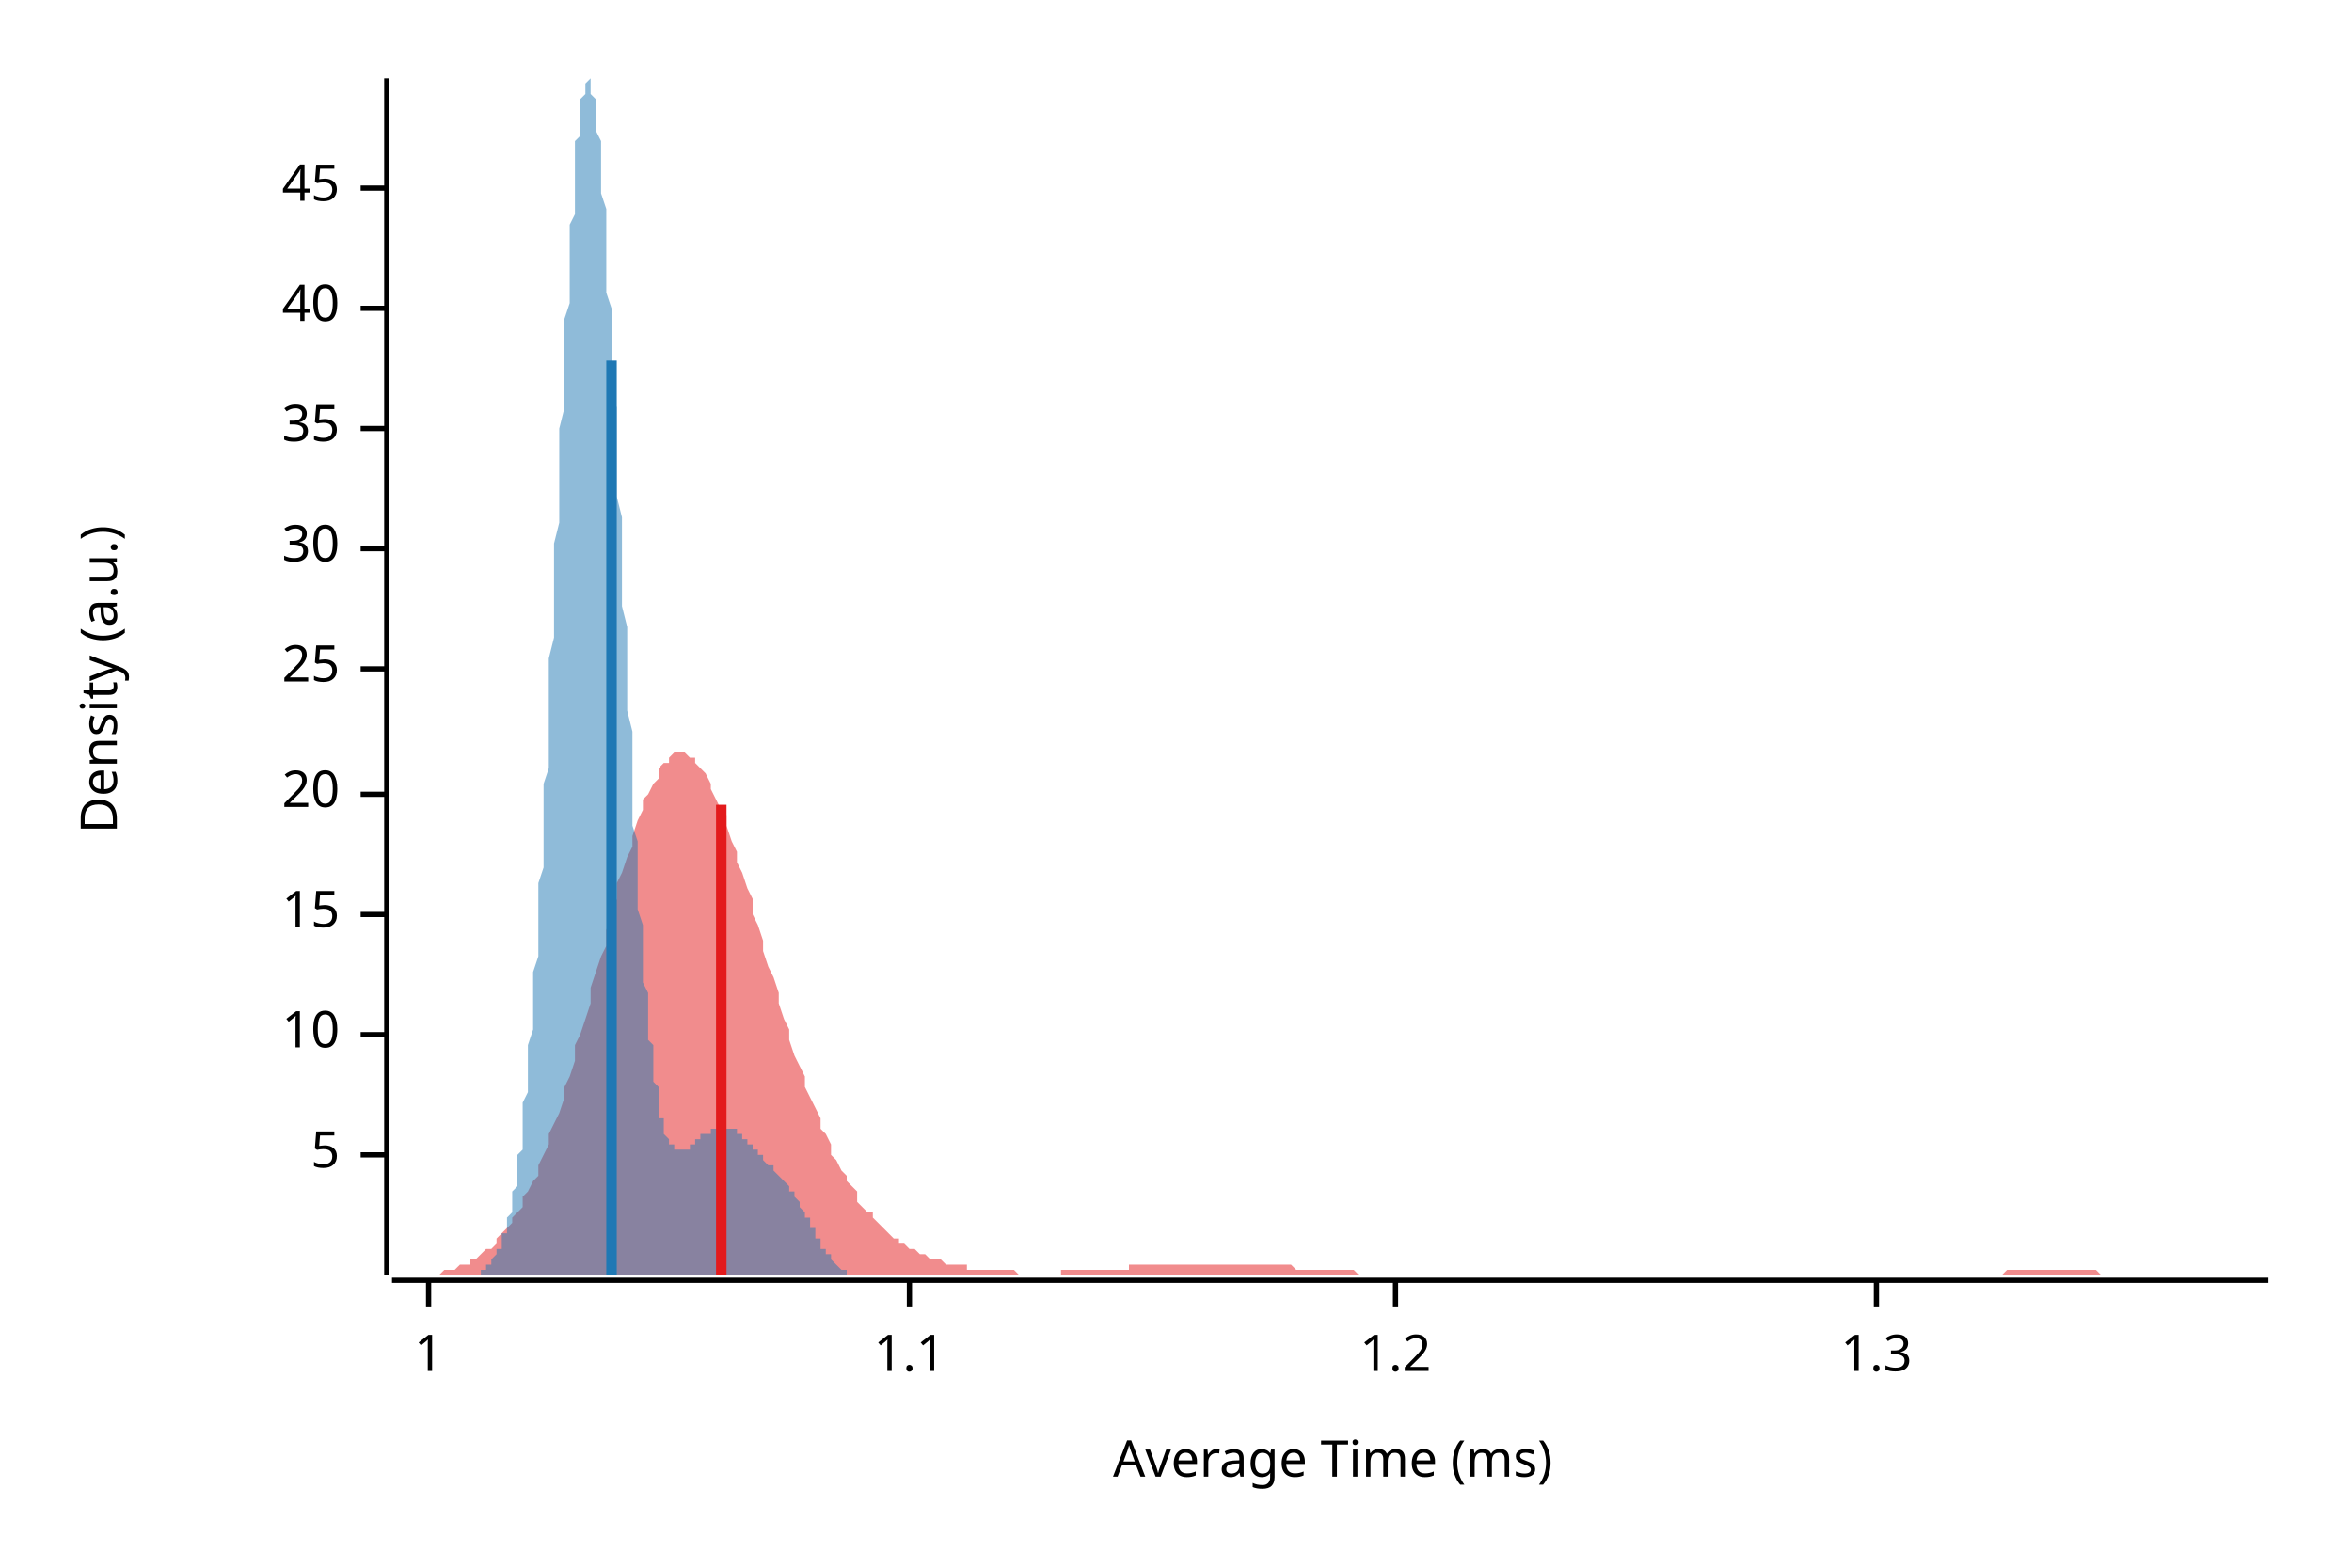
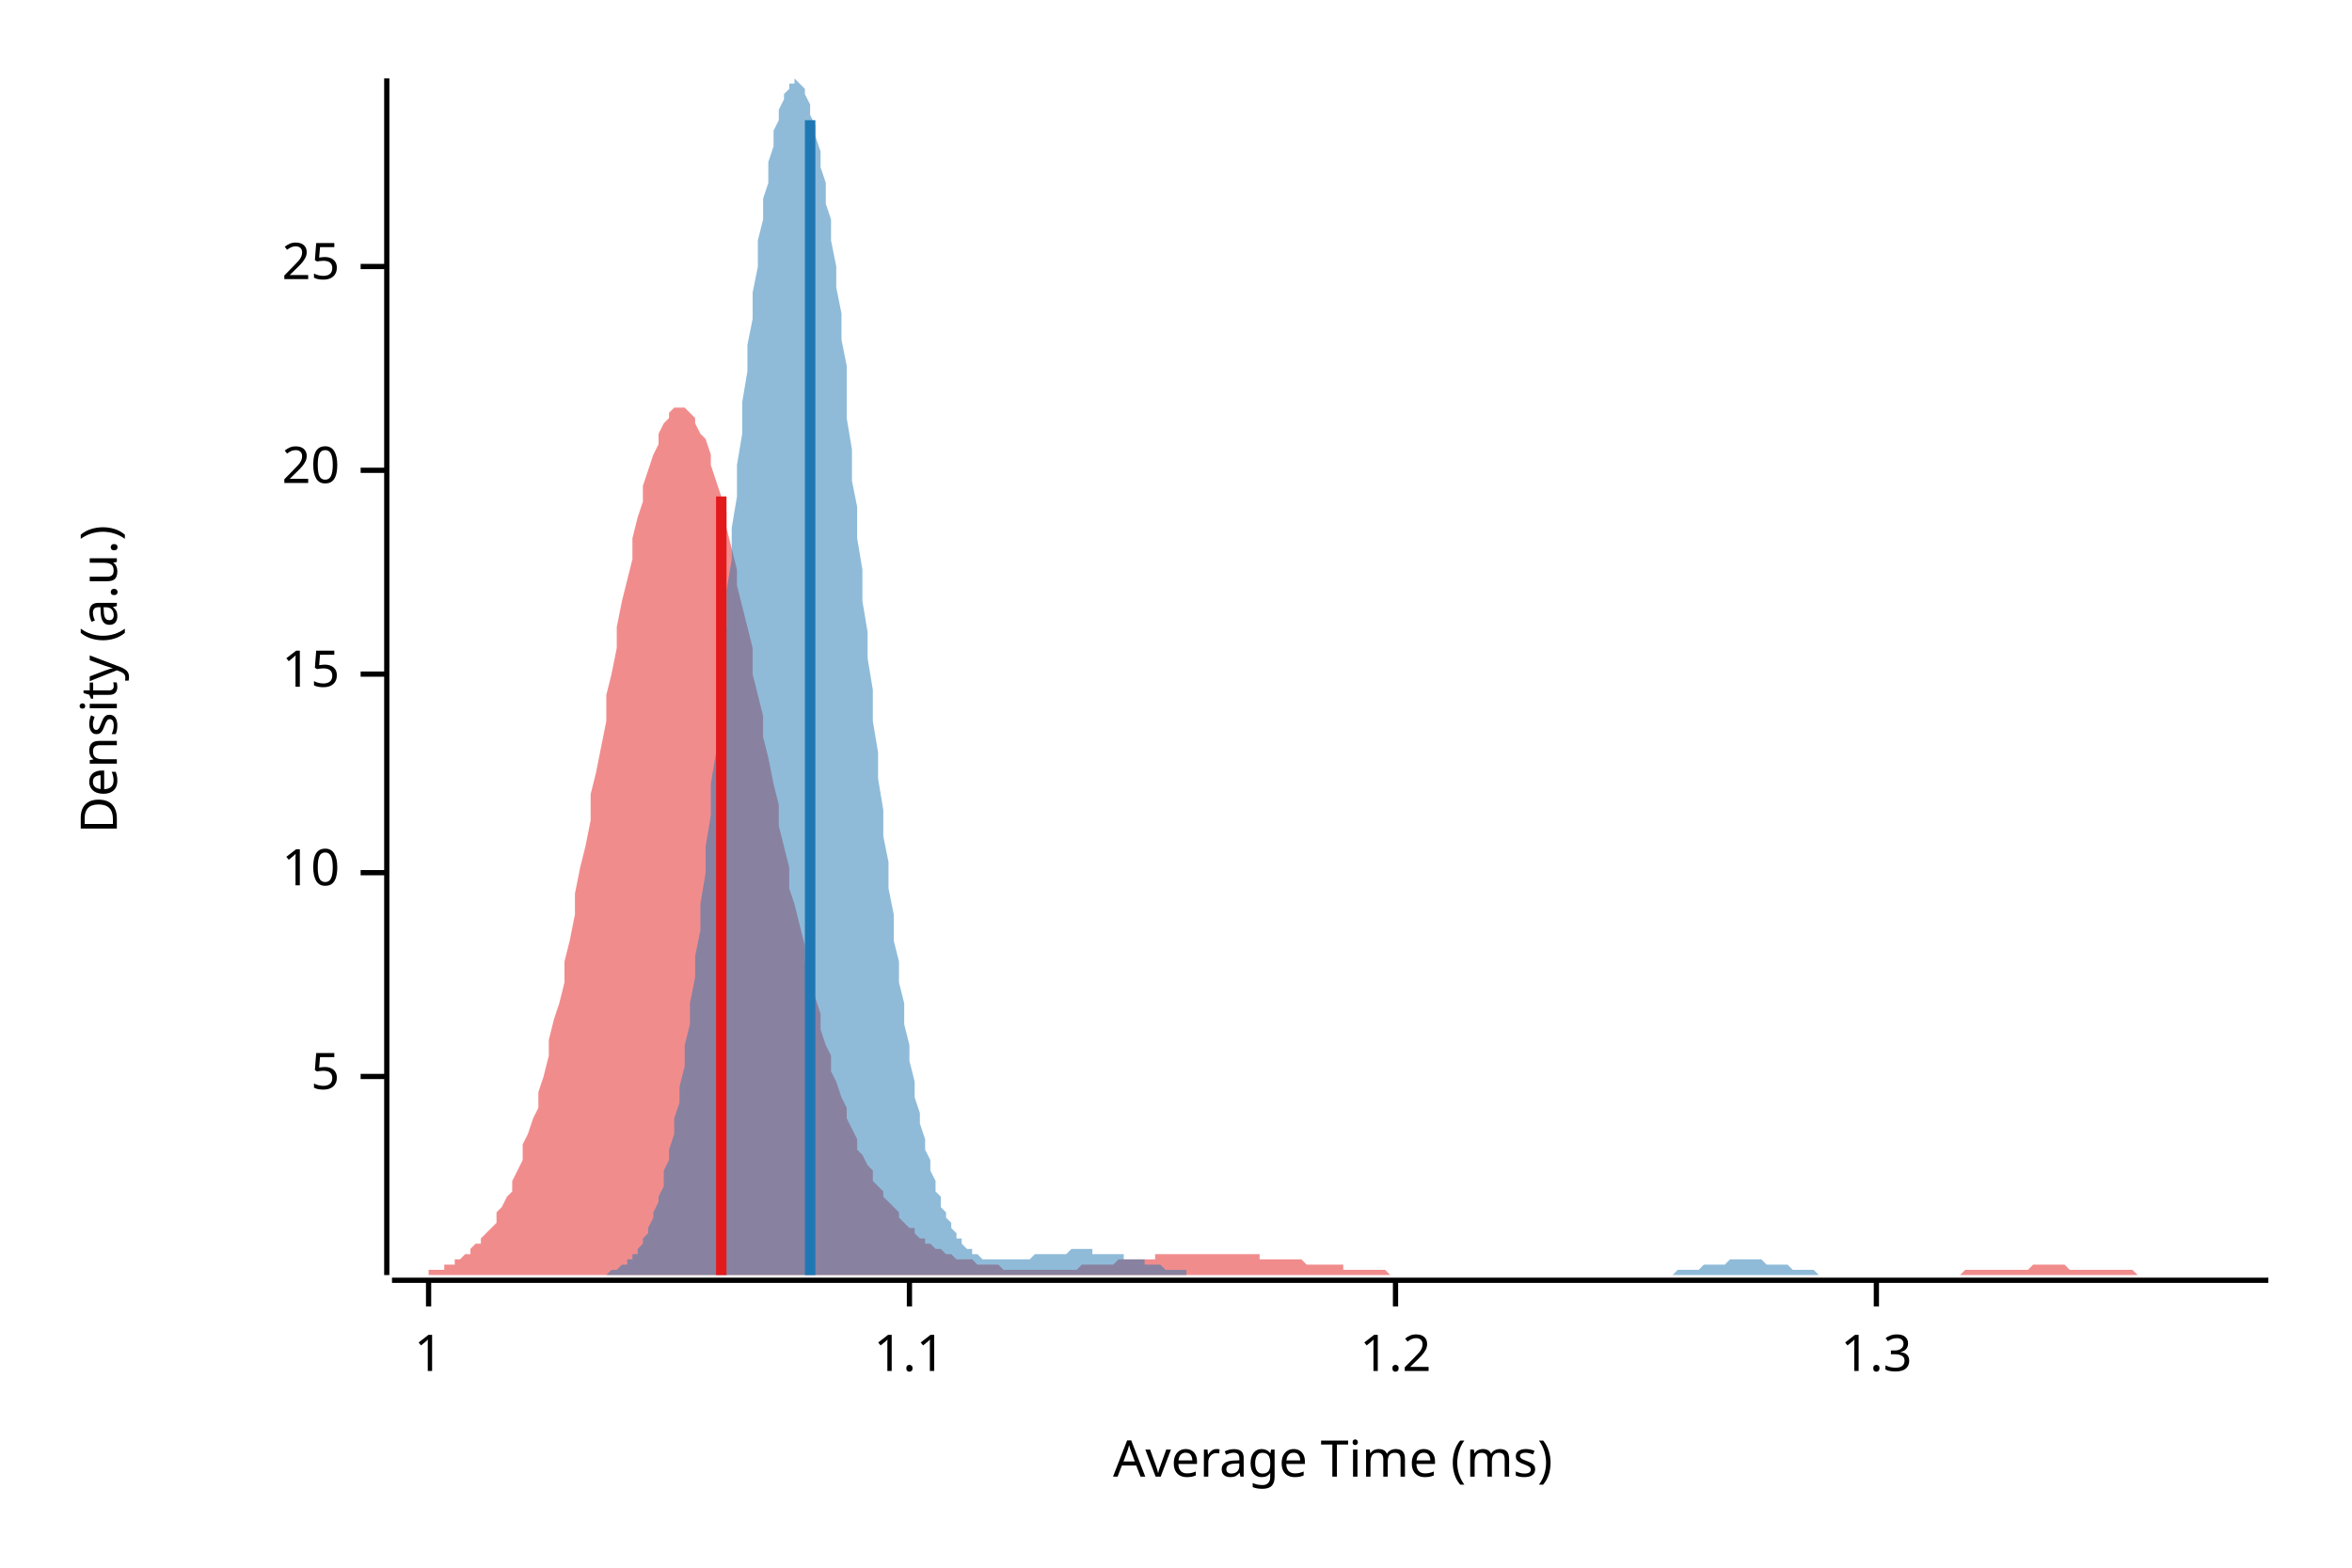
<svg xmlns="http://www.w3.org/2000/svg" width="450" height="300" viewBox="0 0 450 300">
  <text x="15" y="130" dy="0.76em" text-anchor="middle" font-family="sans-serif" font-size="9.677" opacity="1" fill="#000000" transform="rotate(270, 15, 130)">
Density (a.u.)
</text>
  <text x="255" y="285" dy="-0.5ex" text-anchor="middle" font-family="sans-serif" font-size="9.677" opacity="1" fill="#000000">
Average Time (ms)
</text>
  <polyline fill="none" opacity="1" stroke="#000000" stroke-width="1" points="74,15 74,244 " />
-   <text x="65" y="221" dy="0.5ex" text-anchor="end" font-family="sans-serif" font-size="9.677" opacity="1" fill="#000000">
+   <text x="65" y="206" dy="0.5ex" text-anchor="end" font-family="sans-serif" font-size="9.677" opacity="1" fill="#000000">
5
</text>
-   <polyline fill="none" opacity="1" stroke="#000000" stroke-width="1" points="69,221 74,221 " />
-   <text x="65" y="198" dy="0.5ex" text-anchor="end" font-family="sans-serif" font-size="9.677" opacity="1" fill="#000000">
+   <polyline fill="none" opacity="1" stroke="#000000" stroke-width="1" points="69,206 74,206 " />
+   <text x="65" y="167" dy="0.5ex" text-anchor="end" font-family="sans-serif" font-size="9.677" opacity="1" fill="#000000">
10
</text>
-   <polyline fill="none" opacity="1" stroke="#000000" stroke-width="1" points="69,198 74,198 " />
-   <text x="65" y="175" dy="0.5ex" text-anchor="end" font-family="sans-serif" font-size="9.677" opacity="1" fill="#000000">
+   <polyline fill="none" opacity="1" stroke="#000000" stroke-width="1" points="69,167 74,167 " />
+   <text x="65" y="129" dy="0.5ex" text-anchor="end" font-family="sans-serif" font-size="9.677" opacity="1" fill="#000000">
15
</text>
-   <polyline fill="none" opacity="1" stroke="#000000" stroke-width="1" points="69,175 74,175 " />
-   <text x="65" y="152" dy="0.5ex" text-anchor="end" font-family="sans-serif" font-size="9.677" opacity="1" fill="#000000">
+   <polyline fill="none" opacity="1" stroke="#000000" stroke-width="1" points="69,129 74,129 " />
+   <text x="65" y="90" dy="0.5ex" text-anchor="end" font-family="sans-serif" font-size="9.677" opacity="1" fill="#000000">
20
</text>
-   <polyline fill="none" opacity="1" stroke="#000000" stroke-width="1" points="69,152 74,152 " />
-   <text x="65" y="128" dy="0.5ex" text-anchor="end" font-family="sans-serif" font-size="9.677" opacity="1" fill="#000000">
+   <polyline fill="none" opacity="1" stroke="#000000" stroke-width="1" points="69,90 74,90 " />
+   <text x="65" y="51" dy="0.5ex" text-anchor="end" font-family="sans-serif" font-size="9.677" opacity="1" fill="#000000">
25
</text>
-   <polyline fill="none" opacity="1" stroke="#000000" stroke-width="1" points="69,128 74,128 " />
-   <text x="65" y="105" dy="0.5ex" text-anchor="end" font-family="sans-serif" font-size="9.677" opacity="1" fill="#000000">
- 30
- </text>
-   <polyline fill="none" opacity="1" stroke="#000000" stroke-width="1" points="69,105 74,105 " />
-   <text x="65" y="82" dy="0.5ex" text-anchor="end" font-family="sans-serif" font-size="9.677" opacity="1" fill="#000000">
- 35
- </text>
-   <polyline fill="none" opacity="1" stroke="#000000" stroke-width="1" points="69,82 74,82 " />
-   <text x="65" y="59" dy="0.5ex" text-anchor="end" font-family="sans-serif" font-size="9.677" opacity="1" fill="#000000">
- 40
- </text>
-   <polyline fill="none" opacity="1" stroke="#000000" stroke-width="1" points="69,59 74,59 " />
-   <text x="65" y="36" dy="0.5ex" text-anchor="end" font-family="sans-serif" font-size="9.677" opacity="1" fill="#000000">
- 45
- </text>
-   <polyline fill="none" opacity="1" stroke="#000000" stroke-width="1" points="69,36 74,36 " />
+   <polyline fill="none" opacity="1" stroke="#000000" stroke-width="1" points="69,51 74,51 " />
  <polyline fill="none" opacity="1" stroke="#000000" stroke-width="1" points="75,245 434,245 " />
  <text x="82" y="255" dy="0.76em" text-anchor="middle" font-family="sans-serif" font-size="9.677" opacity="1" fill="#000000">
1
</text>
  <polyline fill="none" opacity="1" stroke="#000000" stroke-width="1" points="82,245 82,250 " />
  <text x="174" y="255" dy="0.76em" text-anchor="middle" font-family="sans-serif" font-size="9.677" opacity="1" fill="#000000">
1.1
</text>
  <polyline fill="none" opacity="1" stroke="#000000" stroke-width="1" points="174,245 174,250 " />
  <text x="267" y="255" dy="0.76em" text-anchor="middle" font-family="sans-serif" font-size="9.677" opacity="1" fill="#000000">
1.2
</text>
  <polyline fill="none" opacity="1" stroke="#000000" stroke-width="1" points="267,245 267,250 " />
  <text x="359" y="255" dy="0.76em" text-anchor="middle" font-family="sans-serif" font-size="9.677" opacity="1" fill="#000000">
1.3
</text>
  <polyline fill="none" opacity="1" stroke="#000000" stroke-width="1" points="359,245 359,250 " />
-   <polygon opacity="0.5" fill="#E31A1C" points="75,244 75,244 76,244 77,244 77,244 78,244 79,244 80,244 80,244 81,244 82,244 82,244 83,244 84,244 85,243 85,243 86,243 87,243 87,243 88,242 89,242 90,242 90,241 91,241 92,240 92,240 93,239 94,239 95,238 95,237 96,236 97,235 98,234 98,233 99,232 100,231 100,229 101,228 102,226 103,225 103,223 104,221 105,219 105,217 106,215 107,213 108,210 108,208 109,206 110,203 110,200 111,198 112,195 113,192 113,189 114,186 115,183 116,181 116,178 117,175 118,172 118,169 119,167 120,164 121,162 121,160 122,157 123,155 123,153 124,152 125,150 126,149 126,147 127,146 128,146 128,145 129,144 130,144 131,144 131,144 132,145 133,145 133,146 134,147 135,148 136,150 136,151 137,153 138,155 139,156 139,158 140,161 141,163 141,165 142,167 143,170 144,172 144,175 145,177 146,180 146,182 147,185 148,187 149,190 149,192 150,195 151,197 151,199 152,202 153,204 154,206 154,208 155,210 156,212 157,214 157,216 158,217 159,219 159,221 160,222 161,224 162,225 162,226 163,227 164,228 164,230 165,231 166,232 167,232 167,233 168,234 169,235 169,235 170,236 171,237 172,237 172,238 173,238 174,239 175,239 175,239 176,240 177,240 177,240 178,241 179,241 180,241 180,241 181,242 182,242 182,242 183,242 184,242 185,242 185,243 186,243 187,243 187,243 188,243 189,243 190,243 190,243 191,243 192,243 192,243 193,243 194,243 195,244 195,244 196,244 197,244 198,244 198,244 199,244 200,244 200,244 201,244 202,244 203,244 203,243 204,243 205,243 205,243 206,243 207,243 208,243 208,243 209,243 210,243 210,243 211,243 212,243 213,243 213,243 214,243 215,243 216,243 216,242 217,242 218,242 218,242 219,242 220,242 221,242 221,242 222,242 223,242 223,242 224,242 225,242 226,242 226,242 227,242 228,242 228,242 229,242 230,242 231,242 231,242 232,242 233,242 233,242 234,242 235,242 236,242 236,242 237,242 238,242 239,242 239,242 240,242 241,242 241,242 242,242 243,242 244,242 244,242 245,242 246,242 246,242 247,242 248,243 249,243 249,243 250,243 251,243 251,243 252,243 253,243 254,243 254,243 255,243 256,243 257,243 257,243 258,243 259,243 259,243 260,244 261,244 262,244 262,244 263,244 264,244 264,244 265,244 266,244 267,244 267,244 268,244 269,244 269,244 270,244 271,244 272,244 272,244 273,244 274,244 275,244 275,244 276,244 277,244 277,244 278,244 279,244 280,244 280,244 281,244 282,244 282,244 283,244 284,244 285,244 285,244 286,244 287,244 287,244 288,244 289,244 290,244 290,244 291,244 292,244 292,244 293,244 294,244 295,244 295,244 296,244 297,244 298,244 298,244 299,244 300,244 300,244 301,244 302,244 303,244 303,244 304,244 305,244 305,244 306,244 307,244 308,244 308,244 309,244 310,244 310,244 311,244 312,244 313,244 313,244 314,244 315,244 316,244 316,244 317,244 318,244 318,244 319,244 320,244 321,244 321,244 322,244 323,244 323,244 324,244 325,244 326,244 326,244 327,244 328,244 328,244 329,244 330,244 331,244 331,244 332,244 333,244 333,244 334,244 335,244 336,244 336,244 337,244 338,244 339,244 339,244 340,244 341,244 341,244 342,244 343,244 344,244 344,244 345,244 346,244 346,244 347,244 348,244 349,244 349,244 350,244 351,244 351,244 352,244 353,244 354,244 354,244 355,244 356,244 357,244 357,244 358,244 359,244 359,244 360,244 361,244 362,244 362,244 363,244 364,244 364,244 365,244 366,244 367,244 367,244 368,244 369,244 369,244 370,244 371,244 372,244 372,244 373,244 374,244 375,244 375,244 376,244 377,244 377,244 378,244 379,244 380,244 380,244 381,244 382,244 382,244 383,244 384,243 385,243 385,243 386,243 387,243 387,243 388,243 389,243 390,243 390,243 391,243 392,243 392,243 393,243 394,243 395,243 395,243 396,243 397,243 398,243 398,243 399,243 400,243 400,243 401,243 402,244 403,244 403,244 404,244 405,244 405,244 406,244 407,244 408,244 408,244 409,244 410,244 410,244 411,244 412,244 413,244 413,244 414,244 415,244 416,244 416,244 417,244 418,244 418,244 419,244 420,244 421,244 421,244 422,244 423,244 423,244 424,244 425,244 426,244 426,244 427,244 428,244 428,244 429,244 430,244 431,244 431,244 432,244 433,244 434,244 434,244 75,244 " />
-   <polygon opacity="0.5" fill="#1F78B4" points="86,244 87,244 87,244 87,244 87,244 87,244 87,244 88,244 88,244 88,244 88,244 88,244 88,244 89,244 89,244 89,244 89,244 89,244 89,244 89,244 90,244 90,244 90,244 90,244 90,244 90,244 91,244 91,244 91,244 91,244 91,244 91,244 92,244 92,243 92,243 92,243 92,243 92,243 93,243 93,243 93,243 93,243 93,242 93,242 94,242 94,242 94,242 94,241 94,241 94,241 94,241 95,240 95,240 95,240 95,240 95,239 95,239 96,239 96,238 96,238 96,237 96,237 96,236 97,236 97,235 97,235 97,234 97,233 97,233 98,232 98,231 98,230 98,230 98,229 98,228 99,227 99,226 99,225 99,224 99,222 99,221 100,220 100,219 100,217 100,216 100,214 100,213 100,211 101,209 101,207 101,206 101,204 101,202 101,200 102,197 102,195 102,193 102,190 102,188 102,186 103,183 103,180 103,178 103,175 103,172 103,169 104,166 104,163 104,160 104,157 104,153 104,150 105,147 105,143 105,140 105,136 105,133 105,129 105,126 106,122 106,118 106,115 106,111 106,107 106,104 107,100 107,96 107,92 107,89 107,85 107,82 108,78 108,75 108,71 108,68 108,64 108,61 109,58 109,55 109,52 109,49 109,46 109,43 110,41 110,38 110,36 110,34 110,31 110,29 110,27 111,26 111,24 111,22 111,21 111,20 111,19 112,18 112,17 112,16 112,16 112,16 112,16 113,15 113,16 113,16 113,16 113,17 113,18 114,19 114,20 114,21 114,22 114,23 114,25 115,27 115,29 115,31 115,33 115,35 115,37 116,40 116,42 116,45 116,47 116,50 116,53 116,56 117,59 117,62 117,65 117,68 117,72 117,75 118,78 118,82 118,85 118,89 118,92 118,95 119,99 119,102 119,106 119,109 119,113 119,116 120,120 120,123 120,127 120,130 120,133 120,136 121,140 121,143 121,146 121,149 121,152 121,155 121,158 122,161 122,164 122,166 122,169 122,172 122,174 123,177 123,179 123,181 123,184 123,186 123,188 124,190 124,192 124,193 124,195 124,197 124,199 125,200 125,202 125,203 125,204 125,206 125,207 126,208 126,209 126,210 126,211 126,212 126,213 126,214 127,214 127,215 127,216 127,216 127,217 127,217 128,218 128,218 128,218 128,219 128,219 128,219 129,219 129,220 129,220 129,220 129,220 129,220 130,220 130,220 130,220 130,220 130,220 130,220 131,220 131,220 131,220 131,220 131,220 131,220 132,220 132,220 132,220 132,219 132,219 132,219 132,219 133,219 133,219 133,219 133,219 133,218 133,218 134,218 134,218 134,218 134,218 134,218 134,217 135,217 135,217 135,217 135,217 135,217 135,217 136,217 136,217 136,216 136,216 136,216 136,216 137,216 137,216 137,216 137,216 137,216 137,216 137,216 138,216 138,216 138,216 138,216 138,216 138,216 139,216 139,216 139,216 139,216 139,216 139,216 140,216 140,216 140,216 140,216 140,216 140,216 141,216 141,216 141,216 141,217 141,217 141,217 142,217 142,217 142,217 142,217 142,218 142,218 142,218 143,218 143,218 143,218 143,219 143,219 143,219 144,219 144,219 144,220 144,220 144,220 144,220 145,220 145,221 145,221 145,221 145,221 145,221 146,221 146,222 146,222 146,222 146,222 146,222 147,223 147,223 147,223 147,223 147,223 147,223 148,223 148,224 148,224 148,224 148,224 148,224 148,224 149,225 149,225 149,225 149,225 149,225 149,225 150,226 150,226 150,226 150,226 150,226 150,226 151,227 151,227 151,227 151,227 151,228 151,228 152,228 152,228 152,229 152,229 152,229 152,229 153,230 153,230 153,230 153,230 153,231 153,231 153,231 154,232 154,232 154,232 154,233 154,233 154,233 155,233 155,234 155,234 155,234 155,235 155,235 156,235 156,236 156,236 156,236 156,237 156,237 157,237 157,237 157,238 157,238 157,238 157,239 158,239 158,239 158,239 158,240 158,240 158,240 158,240 159,240 159,241 159,241 159,241 159,241 159,241 160,242 160,242 160,242 160,242 160,242 160,242 161,243 161,243 161,243 161,243 161,243 161,243 162,243 162,243 162,243 162,243 162,244 162,244 163,244 163,244 163,244 163,244 163,244 163,244 164,244 164,244 164,244 164,244 164,244 164,244 164,244 165,244 165,244 165,244 165,244 165,244 165,244 166,244 166,244 166,244 166,244 166,244 166,244 167,244 167,244 167,244 167,244 167,244 86,244 " />
-   <polyline fill="none" opacity="1" stroke="#E31A1C" stroke-width="2" points="138,244 138,154 " />
-   <polyline fill="none" opacity="1" stroke="#1F78B4" stroke-width="2" points="117,244 117,69 " />
+   <polygon opacity="0.5" fill="#E31A1C" points="75,244 75,244 76,244 77,244 77,244 78,244 79,244 80,244 80,244 81,244 82,244 82,243 83,243 84,243 85,243 85,242 86,242 87,242 87,241 88,241 89,240 90,240 90,239 91,238 92,238 92,237 93,236 94,235 95,234 95,232 96,231 97,229 98,228 98,226 99,224 100,222 100,219 101,217 102,214 103,212 103,209 104,206 105,202 105,199 106,195 107,192 108,188 108,184 109,180 110,175 110,171 111,166 112,162 113,157 113,152 114,148 115,143 116,138 116,133 117,129 118,124 118,120 119,115 120,111 121,107 121,103 122,99 123,96 123,93 124,90 125,87 126,85 126,83 127,81 128,80 128,79 129,78 130,78 131,78 131,78 132,79 133,80 133,81 134,83 135,84 136,87 136,89 137,92 138,95 139,98 139,101 140,105 141,109 141,112 142,116 143,120 144,124 144,129 145,133 146,137 146,141 147,145 148,150 149,154 149,158 150,162 151,166 151,170 152,173 153,177 154,181 154,184 155,187 156,191 157,194 157,197 158,200 159,202 159,205 160,207 161,210 162,212 162,214 163,216 164,218 164,220 165,221 166,223 167,224 167,226 168,227 169,228 169,229 170,230 171,231 172,232 172,233 173,234 174,235 175,235 175,236 176,237 177,237 177,238 178,238 179,239 180,239 180,239 181,240 182,240 182,240 183,241 184,241 185,241 185,241 186,241 187,242 187,242 188,242 189,242 190,242 190,242 191,242 192,243 192,243 193,243 194,243 195,243 195,243 196,243 197,243 198,243 198,243 199,243 200,243 200,243 201,243 202,243 203,243 203,243 204,243 205,243 205,243 206,243 207,242 208,242 208,242 209,242 210,242 210,242 211,242 212,242 213,242 213,242 214,241 215,241 216,241 216,241 217,241 218,241 218,241 219,241 220,241 221,241 221,240 222,240 223,240 223,240 224,240 225,240 226,240 226,240 227,240 228,240 228,240 229,240 230,240 231,240 231,240 232,240 233,240 233,240 234,240 235,240 236,240 236,240 237,240 238,240 239,240 239,240 240,240 241,240 241,241 242,241 243,241 244,241 244,241 245,241 246,241 246,241 247,241 248,241 249,241 249,241 250,242 251,242 251,242 252,242 253,242 254,242 254,242 255,242 256,242 257,242 257,243 258,243 259,243 259,243 260,243 261,243 262,243 262,243 263,243 264,243 264,243 265,243 266,244 267,244 267,244 268,244 269,244 269,244 270,244 271,244 272,244 272,244 273,244 274,244 275,244 275,244 276,244 277,244 277,244 278,244 279,244 280,244 280,244 281,244 282,244 282,244 283,244 284,244 285,244 285,244 286,244 287,244 287,244 288,244 289,244 290,244 290,244 291,244 292,244 292,244 293,244 294,244 295,244 295,244 296,244 297,244 298,244 298,244 299,244 300,244 300,244 301,244 302,244 303,244 303,244 304,244 305,244 305,244 306,244 307,244 308,244 308,244 309,244 310,244 310,244 311,244 312,244 313,244 313,244 314,244 315,244 316,244 316,244 317,244 318,244 318,244 319,244 320,244 321,244 321,244 322,244 323,244 323,244 324,244 325,244 326,244 326,244 327,244 328,244 328,244 329,244 330,244 331,244 331,244 332,244 333,244 333,244 334,244 335,244 336,244 336,244 337,244 338,244 339,244 339,244 340,244 341,244 341,244 342,244 343,244 344,244 344,244 345,244 346,244 346,244 347,244 348,244 349,244 349,244 350,244 351,244 351,244 352,244 353,244 354,244 354,244 355,244 356,244 357,244 357,244 358,244 359,244 359,244 360,244 361,244 362,244 362,244 363,244 364,244 364,244 365,244 366,244 367,244 367,244 368,244 369,244 369,244 370,244 371,244 372,244 372,244 373,244 374,244 375,244 375,244 376,243 377,243 377,243 378,243 379,243 380,243 380,243 381,243 382,243 382,243 383,243 384,243 385,243 385,243 386,243 387,243 387,243 388,243 389,242 390,242 390,242 391,242 392,242 392,242 393,242 394,242 395,242 395,242 396,243 397,243 398,243 398,243 399,243 400,243 400,243 401,243 402,243 403,243 403,243 404,243 405,243 405,243 406,243 407,243 408,243 408,243 409,244 410,244 410,244 411,244 412,244 413,244 413,244 414,244 415,244 416,244 416,244 417,244 418,244 418,244 419,244 420,244 421,244 421,244 422,244 423,244 423,244 424,244 425,244 426,244 426,244 427,244 428,244 428,244 429,244 430,244 431,244 431,244 432,244 433,244 434,244 434,244 75,244 " />
+   <polygon opacity="0.5" fill="#1F78B4" points="113,244 113,244 114,244 114,244 115,244 115,244 116,244 116,244 117,243 117,243 118,243 118,243 119,242 119,242 120,242 120,241 121,241 121,240 122,240 122,239 123,238 123,237 124,236 124,235 125,233 125,232 126,230 126,229 127,227 127,224 128,222 128,220 129,217 129,214 130,211 130,208 131,204 131,200 132,196 132,192 133,187 133,183 134,178 134,173 135,167 135,162 136,156 136,150 137,144 137,138 138,132 138,126 139,120 139,113 140,107 140,101 141,95 141,89 142,83 142,77 143,71 143,66 144,61 144,56 145,51 145,46 146,42 146,38 147,35 147,31 148,28 148,25 149,23 149,21 150,19 150,18 151,17 151,16 152,16 152,15 153,16 153,16 154,17 154,18 155,20 155,22 156,24 156,26 157,29 157,32 158,35 158,39 159,42 159,46 160,51 160,55 161,60 161,65 162,70 162,75 162,80 163,86 163,92 164,97 164,103 165,109 165,115 166,121 166,126 167,132 167,138 168,144 168,149 169,155 169,160 170,165 170,170 171,175 171,180 172,184 172,188 173,192 173,196 174,200 174,203 175,207 175,210 176,213 176,215 177,218 177,220 178,222 178,224 179,226 179,228 180,229 180,231 181,232 181,233 182,234 182,235 183,236 183,237 184,237 184,238 185,239 185,239 186,239 186,240 187,240 187,240 188,241 188,241 189,241 189,241 190,241 190,241 191,241 191,241 192,241 192,241 193,241 193,241 194,241 194,241 195,241 195,241 196,241 196,241 197,241 197,241 198,240 198,240 199,240 199,240 200,240 200,240 201,240 201,240 202,240 202,240 203,240 203,240 204,240 204,240 205,239 205,239 206,239 206,239 207,239 207,239 208,239 208,239 209,239 209,240 210,240 210,240 211,240 211,240 212,240 212,240 213,240 213,240 214,240 214,240 215,240 215,241 216,241 216,241 217,241 217,241 218,241 218,241 219,241 219,242 220,242 220,242 221,242 221,242 222,242 222,242 223,243 223,243 224,243 224,243 225,243 225,243 226,243 226,243 227,243 227,244 228,244 228,244 229,244 229,244 229,244 230,244 230,244 231,244 231,244 232,244 232,244 233,244 233,244 234,244 234,244 235,244 235,244 236,244 236,244 237,244 237,244 238,244 238,244 239,244 239,244 240,244 240,244 241,244 241,244 242,244 242,244 243,244 243,244 244,244 244,244 245,244 245,244 246,244 246,244 247,244 247,244 248,244 248,244 249,244 249,244 250,244 250,244 251,244 251,244 252,244 252,244 253,244 253,244 254,244 254,244 255,244 255,244 256,244 256,244 257,244 257,244 258,244 258,244 259,244 259,244 260,244 260,244 261,244 261,244 262,244 262,244 263,244 263,244 264,244 264,244 265,244 265,244 266,244 266,244 267,244 267,244 268,244 268,244 269,244 269,244 270,244 270,244 271,244 271,244 272,244 272,244 273,244 273,244 274,244 274,244 275,244 275,244 276,244 276,244 277,244 277,244 278,244 278,244 279,244 279,244 280,244 280,244 281,244 281,244 282,244 282,244 283,244 283,244 284,244 284,244 285,244 285,244 286,244 286,244 287,244 287,244 288,244 288,244 289,244 289,244 290,244 290,244 291,244 291,244 292,244 292,244 293,244 293,244 294,244 294,244 295,244 295,244 296,244 296,244 296,244 297,244 297,244 298,244 298,244 299,244 299,244 300,244 300,244 301,244 301,244 302,244 302,244 303,244 303,244 304,244 304,244 305,244 305,244 306,244 306,244 307,244 307,244 308,244 308,244 309,244 309,244 310,244 310,244 311,244 311,244 312,244 312,244 313,244 313,244 314,244 314,244 315,244 315,244 316,244 316,244 317,244 317,244 318,244 318,244 319,244 319,244 320,244 320,244 321,243 321,243 322,243 322,243 323,243 323,243 324,243 324,243 325,243 325,243 326,242 326,242 327,242 327,242 328,242 328,242 329,242 329,242 330,242 330,242 331,241 331,241 332,241 332,241 333,241 333,241 334,241 334,241 335,241 335,241 336,241 336,241 337,241 337,241 338,242 338,242 339,242 339,242 340,242 340,242 341,242 341,242 342,242 342,242 343,243 343,243 344,243 344,243 345,243 345,243 346,243 346,243 347,243 347,243 348,244 348,244 349,244 349,244 350,244 350,244 351,244 351,244 352,244 352,244 353,244 353,244 354,244 354,244 355,244 355,244 356,244 356,244 357,244 357,244 358,244 358,244 359,244 359,244 360,244 360,244 361,244 361,244 113,244 " />
+   <polyline fill="none" opacity="1" stroke="#E31A1C" stroke-width="2" points="138,244 138,95 " />
+   <polyline fill="none" opacity="1" stroke="#1F78B4" stroke-width="2" points="155,244 155,23 " />
</svg>
